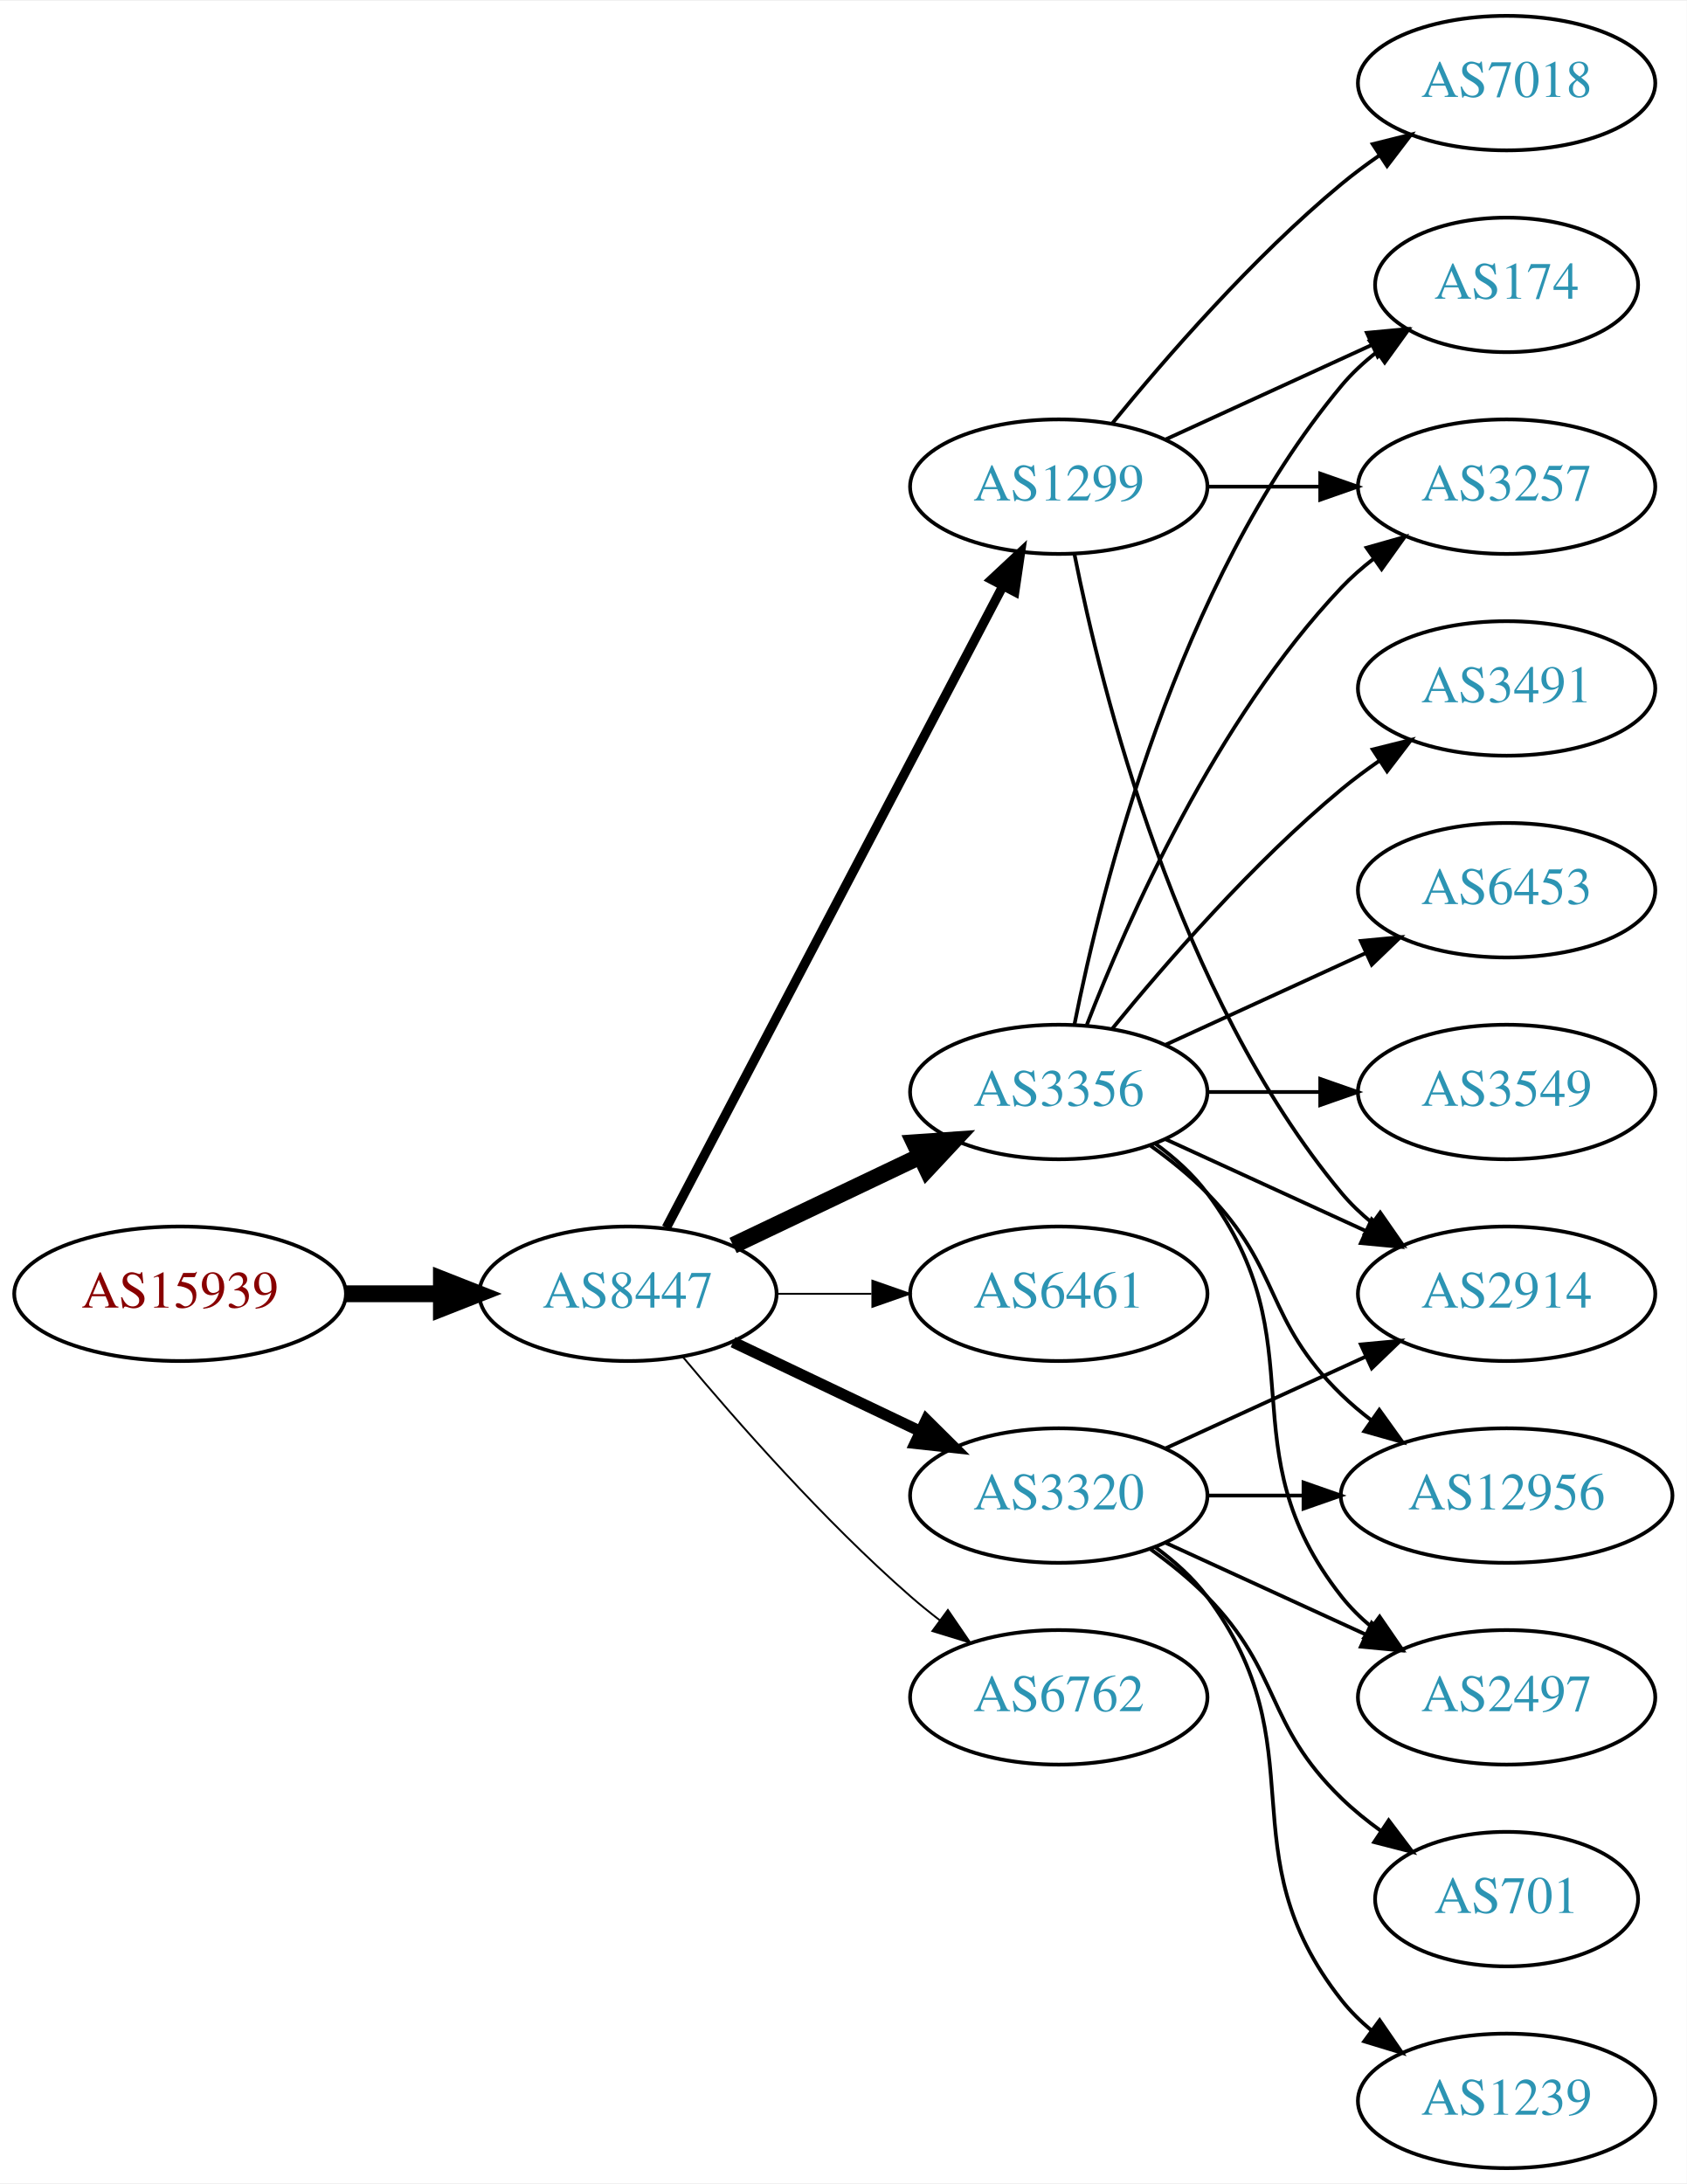
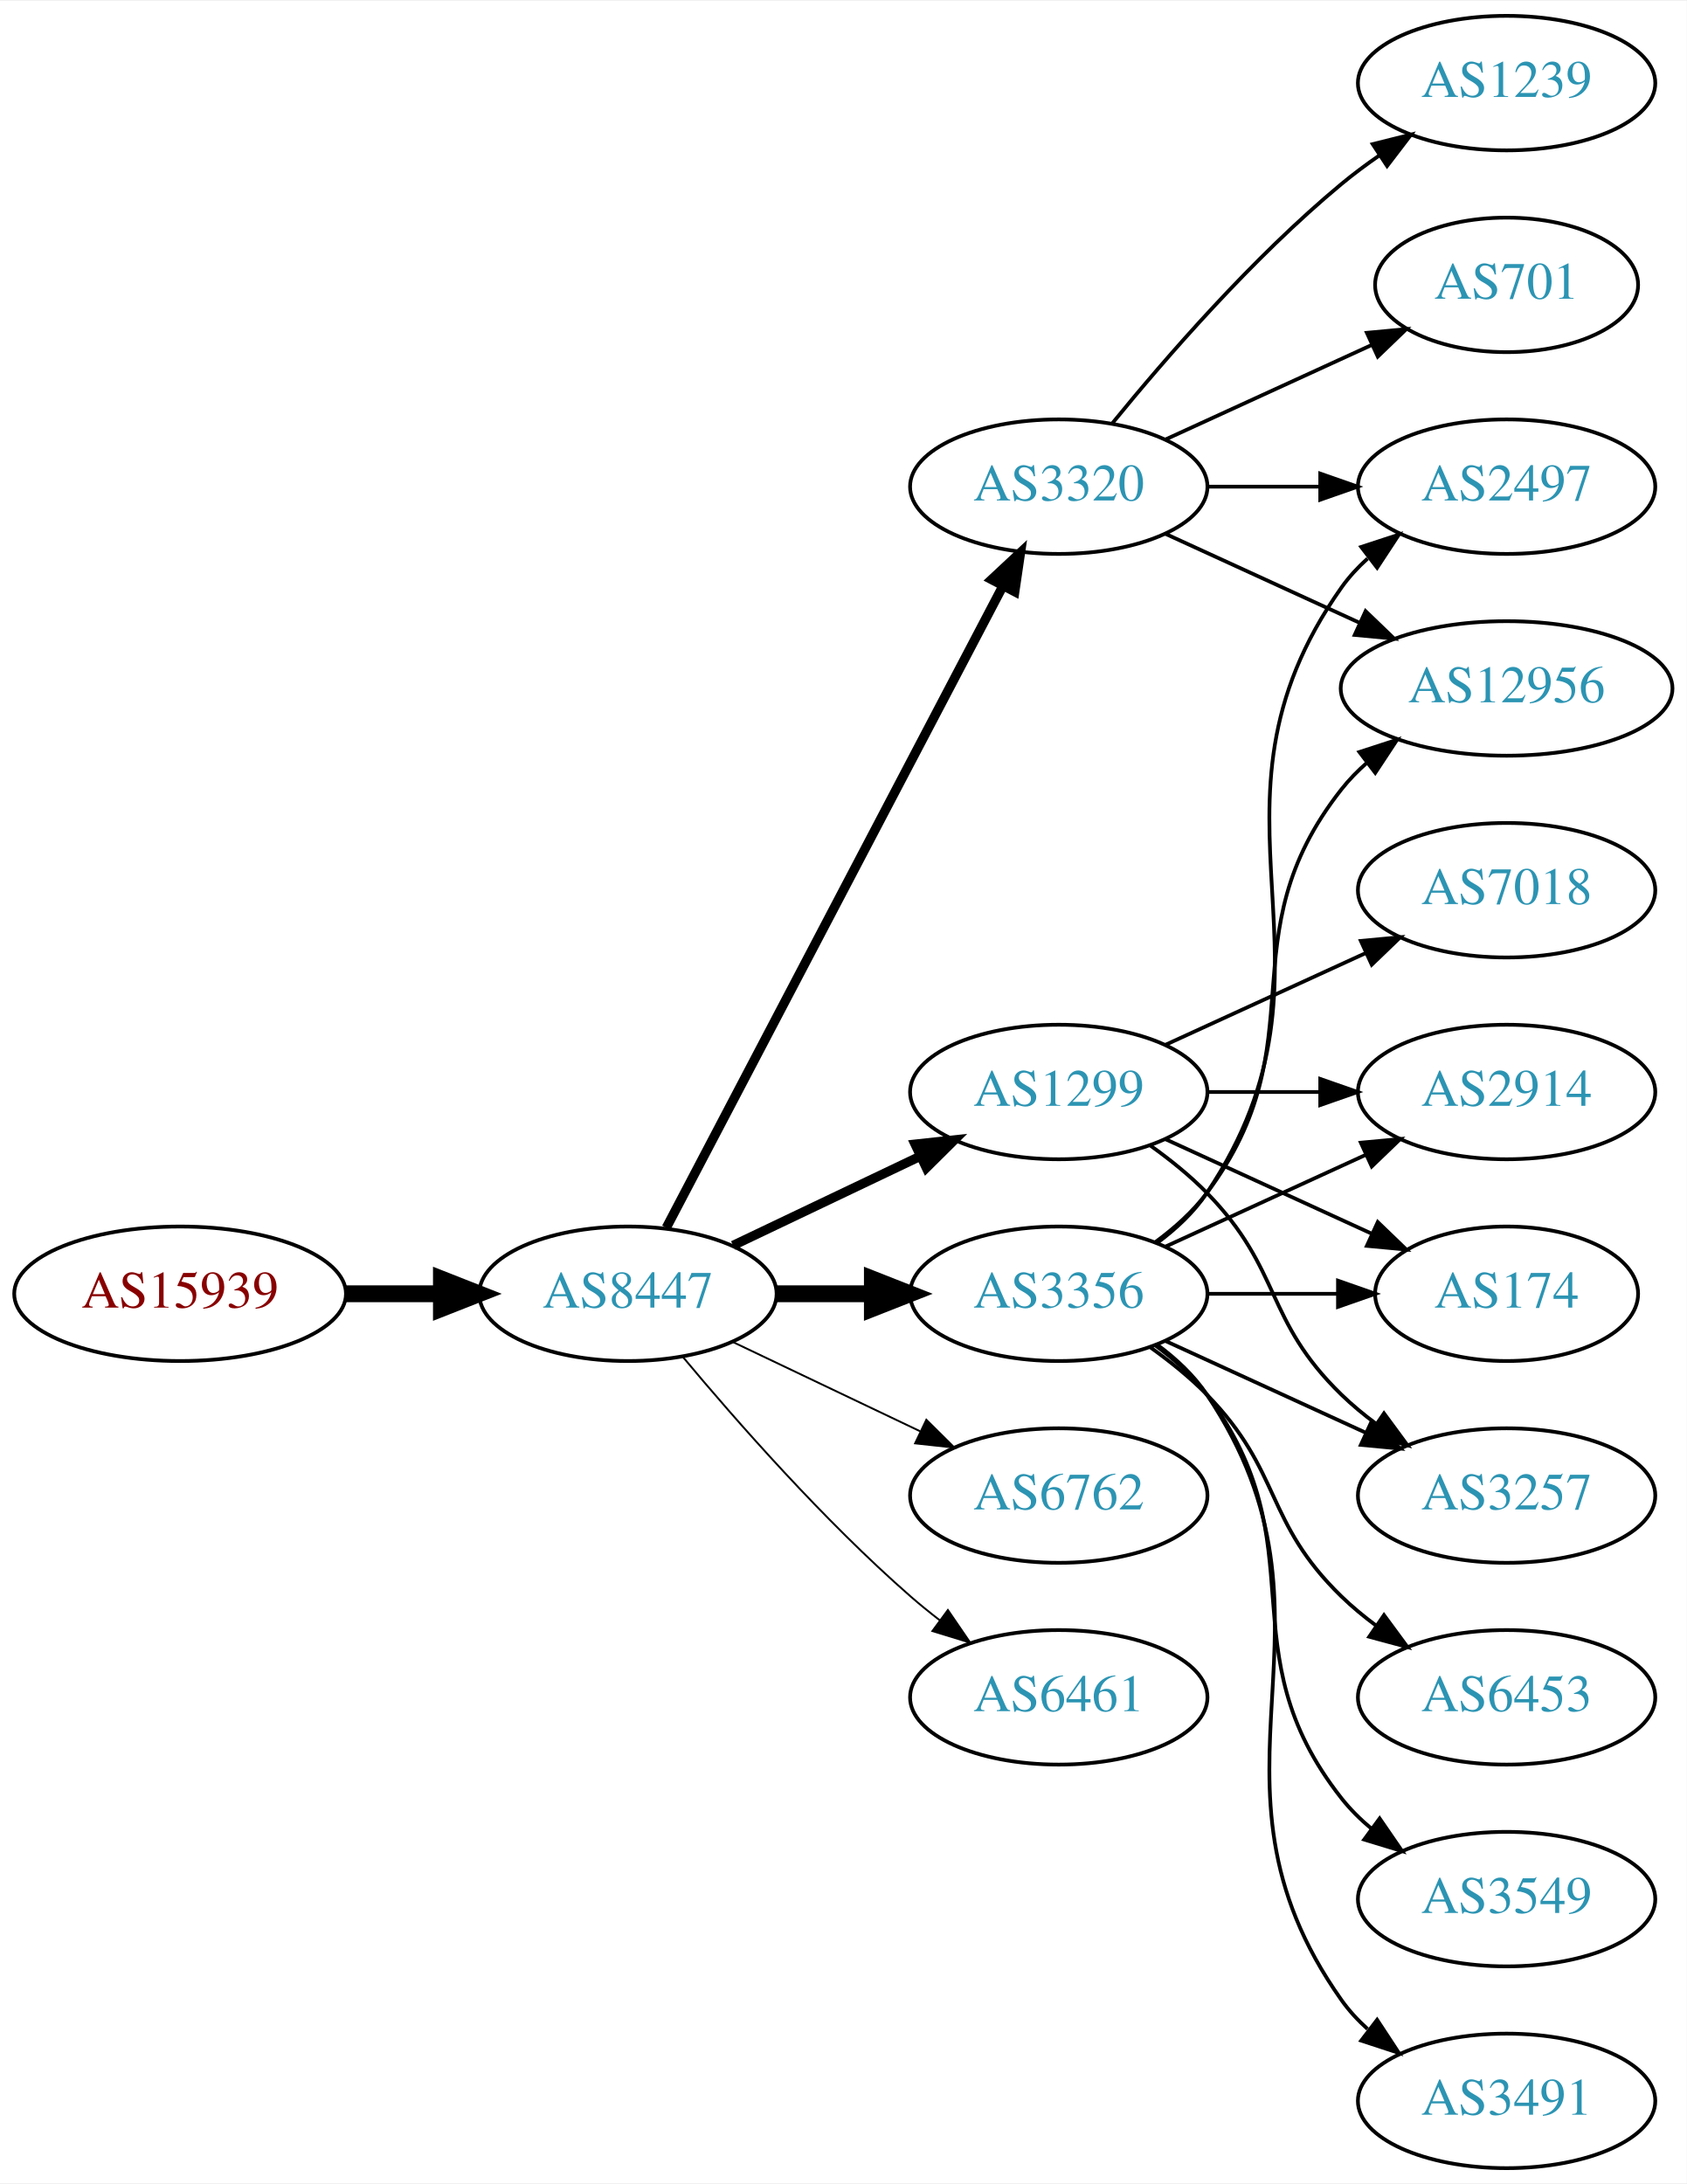
<svg xmlns="http://www.w3.org/2000/svg" xmlns:xlink="http://www.w3.org/1999/xlink" width="451pt" height="584pt" viewBox="0.00 0.00 451.37 584.00">
  <g id="graph0" class="graph" transform="scale(1 1) rotate(0) translate(4 580)">
    <polygon fill="white" stroke="none" points="-4,4 -4,-580 447.37,-580 447.37,4 -4,4" />
    <g id="node1" class="node">
      <g id="a_node1">
        <a xlink:href="/asn/15939" xlink:title="AS15939 ~ DELOITTEAT-AS [AT]">
          <ellipse fill="#ffffff" stroke="black" cx="44.196" cy="-234" rx="44.393" ry="18" />
          <text text-anchor="middle" x="44.196" y="-230.3" font-family="Times,serif" font-size="14.00" fill="#880000">AS15939</text>
        </a>
      </g>
    </g>
    <g id="node2" class="node">
      <g id="a_node2">
        <a xlink:href="/asn/8447" xlink:title="AS8447 ~ A1 Telekom Austria AG [AT]">
          <ellipse fill="#ffffff" stroke="black" cx="164.039" cy="-234" rx="39.794" ry="18" />
          <text text-anchor="middle" x="164.039" y="-230.3" font-family="Times,serif" font-size="14.00" fill="#2c94b3">AS8447</text>
        </a>
      </g>
    </g>
    <g id="edge1" class="edge">
      <path fill="none" stroke="black" stroke-width="4.5" d="M88.407,-234C96.72,-234 105.482,-234 113.965,-234" />
      <polygon fill="black" stroke="black" stroke-width="4.5" points="114.123,-237.938 124.123,-234 114.123,-230.063 114.123,-237.938" />
    </g>
    <g id="node3" class="node">
      <g id="a_node3">
-         <a xlink:href="/asn/1299" xlink:title="AS1299 ~ Telia Carrier [EU]">
+         <a xlink:href="/asn/3320" xlink:title="AS3320 ~ DTAG [DE]">
          <ellipse fill="#ffffff" stroke="black" cx="279.332" cy="-450" rx="39.794" ry="18" />
-           <text text-anchor="middle" x="279.332" y="-446.3" font-family="Times,serif" font-size="14.00" fill="#2c94b3">AS1299</text>
+           <text text-anchor="middle" x="279.332" y="-446.3" font-family="Times,serif" font-size="14.00" fill="#2c94b3">AS3320</text>
        </a>
      </g>
    </g>
    <g id="edge2" class="edge">
      <path fill="none" stroke="black" stroke-width="2.5" d="M174.31,-251.676C194.151,-289.505 240.829,-378.499 264.316,-423.278" />
      <polygon fill="black" stroke="black" stroke-width="2.5" points="261.347,-425.152 269.091,-432.383 267.546,-421.901 261.347,-425.152" />
    </g>
    <g id="node4" class="node">
      <g id="a_node4">
-         <a xlink:href="/asn/3356" xlink:title="AS3356 ~ Level 3 Parent, LLC [US]">
+         <a xlink:href="/asn/1299" xlink:title="AS1299 ~ Telia Carrier [EU]">
          <ellipse fill="#ffffff" stroke="black" cx="279.332" cy="-288" rx="39.794" ry="18" />
-           <text text-anchor="middle" x="279.332" y="-284.3" font-family="Times,serif" font-size="14.00" fill="#2c94b3">AS3356</text>
+           <text text-anchor="middle" x="279.332" y="-284.3" font-family="Times,serif" font-size="14.00" fill="#2c94b3">AS1299</text>
        </a>
      </g>
    </g>
    <g id="edge3" class="edge">
-       <path fill="none" stroke="black" stroke-width="4.5" d="M192.175,-246.934C207.169,-254.081 225.99,-263.052 242.213,-270.785" />
-       <polygon fill="black" stroke="black" stroke-width="4.5" points="240.695,-274.423 251.417,-275.171 244.084,-267.314 240.695,-274.423" />
+       <path fill="none" stroke="black" stroke-width="2.5" d="M192.175,-246.934C207.169,-254.081 225.99,-263.052 242.213,-270.785" />
+       <polygon fill="black" stroke="black" stroke-width="2.5" points="240.884,-274.028 251.417,-275.171 243.895,-267.709 240.884,-274.028" />
    </g>
    <g id="node5" class="node">
      <g id="a_node5">
-         <a xlink:href="/asn/6461" xlink:title="AS6461 ~ Zayo Bandwidth [US]">
+         <a xlink:href="/asn/3356" xlink:title="AS3356 ~ Level 3 Parent, LLC [US]">
          <ellipse fill="#ffffff" stroke="black" cx="279.332" cy="-234" rx="39.794" ry="18" />
-           <text text-anchor="middle" x="279.332" y="-230.3" font-family="Times,serif" font-size="14.00" fill="#2c94b3">AS6461</text>
+           <text text-anchor="middle" x="279.332" y="-230.3" font-family="Times,serif" font-size="14.00" fill="#2c94b3">AS3356</text>
        </a>
      </g>
    </g>
    <g id="edge4" class="edge">
-       <path fill="none" stroke="black" stroke-width="0.5" d="M203.711,-234C211.914,-234 220.678,-234 229.21,-234" />
-       <polygon fill="black" stroke="black" stroke-width="0.5" points="229.449,-237.5 239.449,-234 229.449,-230.5 229.449,-237.5" />
+       <path fill="none" stroke="black" stroke-width="4.5" d="M203.711,-234C211.914,-234 220.678,-234 229.21,-234" />
+       <polygon fill="black" stroke="black" stroke-width="4.5" points="229.449,-237.938 239.449,-234 229.449,-230.063 229.449,-237.938" />
    </g>
    <g id="node6" class="node">
      <g id="a_node6">
-         <a xlink:href="/asn/3320" xlink:title="AS3320 ~ DTAG [DE]">
+         <a xlink:href="/asn/6762" xlink:title="AS6762 ~ TELECOM ITALIA SPARKLE S.p.A. [IT]">
          <ellipse fill="#ffffff" stroke="black" cx="279.332" cy="-180" rx="39.794" ry="18" />
-           <text text-anchor="middle" x="279.332" y="-176.3" font-family="Times,serif" font-size="14.00" fill="#2c94b3">AS3320</text>
+           <text text-anchor="middle" x="279.332" y="-176.3" font-family="Times,serif" font-size="14.00" fill="#2c94b3">AS6762</text>
        </a>
      </g>
    </g>
    <g id="edge5" class="edge">
-       <path fill="none" stroke="black" stroke-width="3" d="M192.175,-221.066C207.169,-213.919 225.99,-204.948 242.213,-197.215" />
-       <polygon fill="black" stroke="black" stroke-width="3" points="243.895,-200.291 251.417,-192.829 240.884,-193.972 243.895,-200.291" />
+       <path fill="none" stroke="black" stroke-width="0.5" d="M192.175,-221.066C207.169,-213.919 225.99,-204.948 242.213,-197.215" />
+       <polygon fill="black" stroke="black" stroke-width="0.5" points="243.895,-200.291 251.417,-192.829 240.884,-193.972 243.895,-200.291" />
    </g>
    <g id="node7" class="node">
      <g id="a_node7">
-         <a xlink:href="/asn/6762" xlink:title="AS6762 ~ TELECOM ITALIA SPARKLE S.p.A. [IT]">
+         <a xlink:href="/asn/6461" xlink:title="AS6461 ~ Zayo Bandwidth [US]">
          <ellipse fill="#ffffff" stroke="black" cx="279.332" cy="-126" rx="39.794" ry="18" />
-           <text text-anchor="middle" x="279.332" y="-122.3" font-family="Times,serif" font-size="14.00" fill="#2c94b3">AS6762</text>
+           <text text-anchor="middle" x="279.332" y="-122.3" font-family="Times,serif" font-size="14.00" fill="#2c94b3">AS6461</text>
        </a>
      </g>
    </g>
    <g id="edge6" class="edge">
      <path fill="none" stroke="black" stroke-width="0.5" d="M178.669,-217.183C192.951,-200.071 216.498,-173.255 239.685,-153 242.151,-150.846 244.789,-148.706 247.487,-146.628" />
      <polygon fill="black" stroke="black" stroke-width="0.5" points="249.66,-149.375 255.641,-140.63 245.512,-143.736 249.66,-149.375" />
    </g>
    <g id="node8" class="node">
      <g id="a_node8">
-         <a xlink:href="/asn/2914" xlink:title="AS2914 ~ NTT America, Inc. [US]">
-           <ellipse fill="#ffffff" stroke="black" cx="399.174" cy="-234" rx="39.794" ry="18" />
-           <text text-anchor="middle" x="399.174" y="-230.3" font-family="Times,serif" font-size="14.00" fill="#2c94b3">AS2914</text>
-         </a>
-       </g>
-     </g>
-     <g id="edge22" class="edge">
-       <path fill="none" stroke="black" d="M283.53,-431.927C290.694,-395.859 310.968,-313.875 354.978,-261 357.383,-258.111 360.179,-255.437 363.172,-252.987" />
-       <polygon fill="black" stroke="black" points="365.361,-255.723 371.415,-247.027 361.26,-250.05 365.361,-255.723" />
+         <a xlink:href="/asn/2497" xlink:title="AS2497 ~ Internet Initiative Japan Inc. [JP]">
+           <ellipse fill="#ffffff" stroke="black" cx="399.174" cy="-450" rx="39.794" ry="18" />
+           <text text-anchor="middle" x="399.174" y="-446.3" font-family="Times,serif" font-size="14.00" fill="#2c94b3">AS2497</text>
+         </a>
+       </g>
+     </g>
+     <g id="edge7" class="edge">
+       <path fill="none" stroke="black" d="M319.244,-450C328.798,-450 339.147,-450 349.11,-450" />
+       <polygon fill="black" stroke="black" points="349.302,-453.5 359.302,-450 349.302,-446.5 349.302,-453.5" />
+     </g>
+     <g id="node9" class="node">
+       <g id="a_node9">
+         <a xlink:href="/asn/701" xlink:title="AS701 ~ UUNET [US]">
+           <ellipse fill="#ffffff" stroke="black" cx="399.174" cy="-504" rx="35.194" ry="18" />
+           <text text-anchor="middle" x="399.174" y="-500.3" font-family="Times,serif" font-size="14.00" fill="#2c94b3">AS701</text>
+         </a>
+       </g>
+     </g>
+     <g id="edge8" class="edge">
+       <path fill="none" stroke="black" d="M307.96,-462.661C324.377,-470.183 345.358,-479.798 362.955,-487.861" />
+       <polygon fill="black" stroke="black" points="361.783,-491.174 372.332,-492.158 364.7,-484.811 361.783,-491.174" />
+     </g>
+     <g id="node10" class="node">
+       <g id="a_node10">
+         <a xlink:href="/asn/12956" xlink:title="AS12956 ~ TELXIUS [ES]">
+           <ellipse fill="#ffffff" stroke="black" cx="399.174" cy="-396" rx="44.393" ry="18" />
+           <text text-anchor="middle" x="399.174" y="-392.3" font-family="Times,serif" font-size="14.00" fill="#2c94b3">AS12956</text>
+         </a>
+       </g>
+     </g>
+     <g id="edge9" class="edge">
+       <path fill="none" stroke="black" d="M307.96,-437.339C323.458,-430.238 343.025,-421.272 359.971,-413.506" />
+       <polygon fill="black" stroke="black" points="361.441,-416.683 369.074,-409.335 358.525,-410.319 361.441,-416.683" />
+     </g>
+     <g id="node11" class="node">
+       <g id="a_node11">
+         <a xlink:href="/asn/1239" xlink:title="AS1239 ~ Sprint [US]">
+           <ellipse fill="#ffffff" stroke="black" cx="399.174" cy="-558" rx="39.794" ry="18" />
+           <text text-anchor="middle" x="399.174" y="-554.3" font-family="Times,serif" font-size="14.00" fill="#2c94b3">AS1239</text>
+         </a>
+       </g>
+     </g>
+     <g id="edge10" class="edge">
+       <path fill="none" stroke="black" d="M293.751,-467.065C307.865,-484.375 331.28,-511.345 354.978,-531 358.194,-533.668 361.695,-536.27 365.265,-538.741" />
+       <polygon fill="black" stroke="black" points="363.343,-541.666 373.622,-544.236 367.189,-535.817 363.343,-541.666" />
+     </g>
+     <g id="node12" class="node">
+       <g id="a_node12">
+         <a xlink:href="/asn/7018" xlink:title="AS7018 ~ AT&amp;T Services, Inc. [US]">
+           <ellipse fill="#ffffff" stroke="black" cx="399.174" cy="-342" rx="39.794" ry="18" />
+           <text text-anchor="middle" x="399.174" y="-338.3" font-family="Times,serif" font-size="14.00" fill="#2c94b3">AS7018</text>
+         </a>
+       </g>
+     </g>
+     <g id="edge11" class="edge">
+       <path fill="none" stroke="black" d="M307.96,-300.661C323.917,-307.973 344.188,-317.261 361.471,-325.181" />
+       <polygon fill="black" stroke="black" points="360.169,-328.435 370.718,-329.419 363.085,-322.071 360.169,-328.435" />
    </g>
    <g id="node13" class="node">
      <g id="a_node13">
-         <a xlink:href="/asn/3257" xlink:title="AS3257 ~ GTT [DE]">
-           <ellipse fill="#ffffff" stroke="black" cx="399.174" cy="-450" rx="39.794" ry="18" />
-           <text text-anchor="middle" x="399.174" y="-446.3" font-family="Times,serif" font-size="14.00" fill="#2c94b3">AS3257</text>
-         </a>
-       </g>
-     </g>
-     <g id="edge23" class="edge">
-       <path fill="none" stroke="black" d="M319.244,-450C328.798,-450 339.147,-450 349.11,-450" />
-       <polygon fill="black" stroke="black" points="349.302,-453.5 359.302,-450 349.302,-446.5 349.302,-453.5" />
+         <a xlink:href="/asn/2914" xlink:title="AS2914 ~ NTT America, Inc. [US]">
+           <ellipse fill="#ffffff" stroke="black" cx="399.174" cy="-288" rx="39.794" ry="18" />
+           <text text-anchor="middle" x="399.174" y="-284.3" font-family="Times,serif" font-size="14.00" fill="#2c94b3">AS2914</text>
+         </a>
+       </g>
+     </g>
+     <g id="edge12" class="edge">
+       <path fill="none" stroke="black" d="M319.244,-288C328.798,-288 339.147,-288 349.11,-288" />
+       <polygon fill="black" stroke="black" points="349.302,-291.5 359.302,-288 349.302,-284.5 349.302,-291.5" />
    </g>
    <g id="node14" class="node">
      <g id="a_node14">
        <a xlink:href="/asn/174" xlink:title="AS174 ~ Cogent Communications [US]">
-           <ellipse fill="#ffffff" stroke="black" cx="399.174" cy="-504" rx="35.194" ry="18" />
-           <text text-anchor="middle" x="399.174" y="-500.3" font-family="Times,serif" font-size="14.00" fill="#2c94b3">AS174</text>
-         </a>
-       </g>
+           <ellipse fill="#ffffff" stroke="black" cx="399.174" cy="-234" rx="35.194" ry="18" />
+           <text text-anchor="middle" x="399.174" y="-230.3" font-family="Times,serif" font-size="14.00" fill="#2c94b3">AS174</text>
+         </a>
+       </g>
+     </g>
+     <g id="edge13" class="edge">
+       <path fill="none" stroke="black" d="M307.96,-275.339C324.377,-267.817 345.358,-258.202 362.955,-250.139" />
+       <polygon fill="black" stroke="black" points="364.7,-253.189 372.332,-245.842 361.783,-246.826 364.7,-253.189" />
+     </g>
+     <g id="node15" class="node">
+       <g id="a_node15">
+         <a xlink:href="/asn/3257" xlink:title="AS3257 ~ GTT [DE]">
+           <ellipse fill="#ffffff" stroke="black" cx="399.174" cy="-180" rx="39.794" ry="18" />
+           <text text-anchor="middle" x="399.174" y="-176.3" font-family="Times,serif" font-size="14.00" fill="#2c94b3">AS3257</text>
+         </a>
+       </g>
+     </g>
+     <g id="edge14" class="edge">
+       <path fill="none" stroke="black" d="M303.926,-273.611C309.182,-269.852 314.513,-265.563 318.978,-261 339.151,-240.383 334.285,-227.094 354.978,-207 357.823,-204.237 360.997,-201.614 364.297,-199.166" />
+       <polygon fill="black" stroke="black" points="366.363,-201.994 372.645,-193.462 362.414,-196.214 366.363,-201.994" />
+     </g>
+     <g id="edge16" class="edge">
+       <path fill="none" stroke="black" d="M305.651,-247.607C310.707,-251.351 315.518,-255.831 318.978,-261 360.003,-322.294 312.399,-362.775 354.978,-423 356.969,-425.816 359.356,-428.401 361.972,-430.76" />
+       <polygon fill="black" stroke="black" points="360.271,-433.865 370.34,-437.162 364.525,-428.306 360.271,-433.865" />
+     </g>
+     <g id="edge18" class="edge">
+       <path fill="none" stroke="black" d="M305.262,-247.882C310.338,-251.611 315.256,-256.016 318.978,-261 349.249,-301.542 323.679,-329.246 354.978,-369 357.002,-371.571 359.344,-373.963 361.868,-376.174" />
+       <polygon fill="black" stroke="black" points="359.782,-378.984 369.858,-382.261 364.025,-373.416 359.782,-378.984" />
    </g>
    <g id="edge20" class="edge">
-       <path fill="none" stroke="black" d="M307.96,-462.661C324.377,-470.183 345.358,-479.798 362.955,-487.861" />
-       <polygon fill="black" stroke="black" points="361.783,-491.174 372.332,-492.158 364.7,-484.811 361.783,-491.174" />
+       <path fill="none" stroke="black" d="M307.96,-246.661C323.917,-253.973 344.188,-263.261 361.471,-271.181" />
+       <polygon fill="black" stroke="black" points="360.169,-274.435 370.718,-275.419 363.085,-268.071 360.169,-274.435" />
+     </g>
+     <g id="edge22" class="edge">
+       <path fill="none" stroke="black" d="M319.244,-234C330.331,-234 342.491,-234 353.873,-234" />
+       <polygon fill="black" stroke="black" points="354.055,-237.5 364.055,-234 354.055,-230.5 354.055,-237.5" />
+     </g>
+     <g id="edge19" class="edge">
+       <path fill="none" stroke="black" d="M307.96,-221.339C323.917,-214.027 344.188,-204.739 361.471,-196.819" />
+       <polygon fill="black" stroke="black" points="363.085,-199.929 370.718,-192.581 360.169,-193.565 363.085,-199.929" />
+     </g>
+     <g id="node16" class="node">
+       <g id="a_node16">
+         <a xlink:href="/asn/6453" xlink:title="AS6453 ~ TATA COMMUNICATIONS (AMERICA) INC [US]">
+           <ellipse fill="#ffffff" stroke="black" cx="399.174" cy="-126" rx="39.794" ry="18" />
+           <text text-anchor="middle" x="399.174" y="-122.3" font-family="Times,serif" font-size="14.00" fill="#2c94b3">AS6453</text>
+         </a>
+       </g>
+     </g>
+     <g id="edge15" class="edge">
+       <path fill="none" stroke="black" d="M303.926,-219.611C309.182,-215.852 314.513,-211.563 318.978,-207 339.151,-186.383 334.285,-173.094 354.978,-153 357.823,-150.237 360.997,-147.614 364.297,-145.166" />
+       <polygon fill="black" stroke="black" points="366.363,-147.994 372.645,-139.462 362.414,-142.214 366.363,-147.994" />
+     </g>
+     <g id="node17" class="node">
+       <g id="a_node17">
+         <a xlink:href="/asn/3549" xlink:title="AS3549 ~ Level 3 Parent, LLC [US]">
+           <ellipse fill="#ffffff" stroke="black" cx="399.174" cy="-72" rx="39.794" ry="18" />
+           <text text-anchor="middle" x="399.174" y="-68.3" font-family="Times,serif" font-size="14.00" fill="#2c94b3">AS3549</text>
+         </a>
+       </g>
+     </g>
+     <g id="edge17" class="edge">
+       <path fill="none" stroke="black" d="M305.262,-220.118C310.338,-216.389 315.256,-211.984 318.978,-207 349.249,-166.458 323.679,-138.754 354.978,-99 357.303,-96.047 360.047,-93.33 363.006,-90.853" />
+       <polygon fill="black" stroke="black" points="365.199,-93.585 371.203,-84.855 361.065,-87.936 365.199,-93.585" />
    </g>
    <g id="node18" class="node">
      <g id="a_node18">
-         <a xlink:href="/asn/7018" xlink:title="AS7018 ~ AT&amp;T Services, Inc. [US]">
-           <ellipse fill="#ffffff" stroke="black" cx="399.174" cy="-558" rx="39.794" ry="18" />
-           <text text-anchor="middle" x="399.174" y="-554.3" font-family="Times,serif" font-size="14.00" fill="#2c94b3">AS7018</text>
+         <a xlink:href="/asn/3491" xlink:title="AS3491 ~ PCCW Global, Inc. [US]">
+           <ellipse fill="#ffffff" stroke="black" cx="399.174" cy="-18" rx="39.794" ry="18" />
+           <text text-anchor="middle" x="399.174" y="-14.3" font-family="Times,serif" font-size="14.00" fill="#2c94b3">AS3491</text>
        </a>
      </g>
    </g>
    <g id="edge21" class="edge">
-       <path fill="none" stroke="black" d="M293.751,-467.065C307.865,-484.375 331.28,-511.345 354.978,-531 358.194,-533.668 361.695,-536.27 365.265,-538.741" />
-       <polygon fill="black" stroke="black" points="363.343,-541.666 373.622,-544.236 367.189,-535.817 363.343,-541.666" />
-     </g>
-     <g id="edge7" class="edge">
-       <path fill="none" stroke="black" d="M307.96,-275.339C323.917,-268.027 344.188,-258.739 361.471,-250.819" />
-       <polygon fill="black" stroke="black" points="363.085,-253.929 370.718,-246.581 360.169,-247.565 363.085,-253.929" />
-     </g>
-     <g id="node9" class="node">
-       <g id="a_node9">
-         <a xlink:href="/asn/6453" xlink:title="AS6453 ~ TATA COMMUNICATIONS (AMERICA) INC [US]">
-           <ellipse fill="#ffffff" stroke="black" cx="399.174" cy="-342" rx="39.794" ry="18" />
-           <text text-anchor="middle" x="399.174" y="-338.3" font-family="Times,serif" font-size="14.00" fill="#2c94b3">AS6453</text>
-         </a>
-       </g>
-     </g>
-     <g id="edge8" class="edge">
-       <path fill="none" stroke="black" d="M307.96,-300.661C323.917,-307.973 344.188,-317.261 361.471,-325.181" />
-       <polygon fill="black" stroke="black" points="360.169,-328.435 370.718,-329.419 363.085,-322.071 360.169,-328.435" />
-     </g>
-     <g id="node10" class="node">
-       <g id="a_node10">
-         <a xlink:href="/asn/3549" xlink:title="AS3549 ~ Level 3 Parent, LLC [US]">
-           <ellipse fill="#ffffff" stroke="black" cx="399.174" cy="-288" rx="39.794" ry="18" />
-           <text text-anchor="middle" x="399.174" y="-284.3" font-family="Times,serif" font-size="14.00" fill="#2c94b3">AS3549</text>
-         </a>
-       </g>
-     </g>
-     <g id="edge9" class="edge">
-       <path fill="none" stroke="black" d="M319.244,-288C328.798,-288 339.147,-288 349.11,-288" />
-       <polygon fill="black" stroke="black" points="349.302,-291.5 359.302,-288 349.302,-284.5 349.302,-291.5" />
-     </g>
-     <g id="node11" class="node">
-       <g id="a_node11">
-         <a xlink:href="/asn/3491" xlink:title="AS3491 ~ PCCW Global, Inc. [US]">
-           <ellipse fill="#ffffff" stroke="black" cx="399.174" cy="-396" rx="39.794" ry="18" />
-           <text text-anchor="middle" x="399.174" y="-392.3" font-family="Times,serif" font-size="14.00" fill="#2c94b3">AS3491</text>
-         </a>
-       </g>
-     </g>
-     <g id="edge10" class="edge">
-       <path fill="none" stroke="black" d="M293.751,-305.065C307.865,-322.375 331.28,-349.345 354.978,-369 358.194,-371.668 361.695,-374.27 365.265,-376.741" />
-       <polygon fill="black" stroke="black" points="363.343,-379.666 373.622,-382.236 367.189,-373.817 363.343,-379.666" />
-     </g>
-     <g id="node12" class="node">
-       <g id="a_node12">
-         <a xlink:href="/asn/2497" xlink:title="AS2497 ~ Internet Initiative Japan Inc. [JP]">
-           <ellipse fill="#ffffff" stroke="black" cx="399.174" cy="-126" rx="39.794" ry="18" />
-           <text text-anchor="middle" x="399.174" y="-122.3" font-family="Times,serif" font-size="14.00" fill="#2c94b3">AS2497</text>
-         </a>
-       </g>
-     </g>
-     <g id="edge11" class="edge">
-       <path fill="none" stroke="black" d="M305.262,-274.118C310.338,-270.389 315.256,-265.984 318.978,-261 349.249,-220.458 323.679,-192.754 354.978,-153 357.303,-150.047 360.047,-147.33 363.006,-144.853" />
-       <polygon fill="black" stroke="black" points="365.199,-147.585 371.203,-138.855 361.065,-141.936 365.199,-147.585" />
-     </g>
-     <g id="edge12" class="edge">
-       <path fill="none" stroke="black" d="M286.855,-305.994C297.605,-333.728 321.262,-387.429 354.978,-423 357.564,-425.728 360.481,-428.294 363.55,-430.677" />
-       <polygon fill="black" stroke="black" points="361.704,-433.658 371.898,-436.543 365.728,-427.93 361.704,-433.658" />
-     </g>
-     <g id="edge13" class="edge">
-       <path fill="none" stroke="black" d="M283.53,-306.073C290.694,-342.141 310.968,-424.125 354.978,-477 357.715,-480.288 360.96,-483.298 364.423,-486.017" />
-       <polygon fill="black" stroke="black" points="362.558,-488.983 372.764,-491.827 366.56,-483.239 362.558,-488.983" />
-     </g>
-     <g id="node15" class="node">
-       <g id="a_node15">
-         <a xlink:href="/asn/12956" xlink:title="AS12956 ~ TELXIUS [ES]">
-           <ellipse fill="#ffffff" stroke="black" cx="399.174" cy="-180" rx="44.393" ry="18" />
-           <text text-anchor="middle" x="399.174" y="-176.3" font-family="Times,serif" font-size="14.00" fill="#2c94b3">AS12956</text>
-         </a>
-       </g>
-     </g>
-     <g id="edge14" class="edge">
-       <path fill="none" stroke="black" d="M303.926,-273.611C309.182,-269.852 314.513,-265.563 318.978,-261 339.151,-240.383 334.285,-227.094 354.978,-207 357.464,-204.586 360.202,-202.278 363.055,-200.1" />
-       <polygon fill="black" stroke="black" points="365.11,-202.934 371.291,-194.329 361.092,-197.202 365.11,-202.934" />
-     </g>
-     <g id="edge18" class="edge">
-       <path fill="none" stroke="black" d="M307.96,-192.661C323.917,-199.973 344.188,-209.261 361.471,-217.181" />
-       <polygon fill="black" stroke="black" points="360.169,-220.435 370.718,-221.419 363.085,-214.071 360.169,-220.435" />
-     </g>
-     <g id="edge17" class="edge">
-       <path fill="none" stroke="black" d="M307.96,-167.339C323.917,-160.027 344.188,-150.739 361.471,-142.819" />
-       <polygon fill="black" stroke="black" points="363.085,-145.929 370.718,-138.581 360.169,-139.565 363.085,-145.929" />
-     </g>
-     <g id="edge19" class="edge">
-       <path fill="none" stroke="black" d="M319.244,-180C327.347,-180 336.022,-180 344.548,-180" />
-       <polygon fill="black" stroke="black" points="344.826,-183.5 354.826,-180 344.826,-176.5 344.826,-183.5" />
-     </g>
-     <g id="node16" class="node">
-       <g id="a_node16">
-         <a xlink:href="/asn/1239" xlink:title="AS1239 ~ Sprint [US]">
-           <ellipse fill="#ffffff" stroke="black" cx="399.174" cy="-18" rx="39.794" ry="18" />
-           <text text-anchor="middle" x="399.174" y="-14.3" font-family="Times,serif" font-size="14.00" fill="#2c94b3">AS1239</text>
-         </a>
-       </g>
-     </g>
-     <g id="edge15" class="edge">
-       <path fill="none" stroke="black" d="M305.262,-166.118C310.338,-162.389 315.256,-157.984 318.978,-153 349.249,-112.458 323.679,-84.754 354.978,-45 357.303,-42.047 360.047,-39.33 363.006,-36.853" />
-       <polygon fill="black" stroke="black" points="365.199,-39.585 371.203,-30.855 361.065,-33.936 365.199,-39.585" />
-     </g>
-     <g id="node17" class="node">
-       <g id="a_node17">
-         <a xlink:href="/asn/701" xlink:title="AS701 ~ UUNET [US]">
-           <ellipse fill="#ffffff" stroke="black" cx="399.174" cy="-72" rx="35.194" ry="18" />
-           <text text-anchor="middle" x="399.174" y="-68.3" font-family="Times,serif" font-size="14.00" fill="#2c94b3">AS701</text>
-         </a>
-       </g>
-     </g>
-     <g id="edge16" class="edge">
-       <path fill="none" stroke="black" d="M303.926,-165.611C309.182,-161.852 314.513,-157.563 318.978,-153 339.151,-132.383 334.285,-119.094 354.978,-99 358.206,-95.866 361.857,-92.911 365.635,-90.188" />
-       <polygon fill="black" stroke="black" points="367.614,-93.075 373.995,-84.617 363.732,-87.25 367.614,-93.075" />
+       <path fill="none" stroke="black" d="M305.651,-220.393C310.707,-216.649 315.518,-212.169 318.978,-207 360.003,-145.706 312.399,-105.225 354.978,-45 356.969,-42.184 359.356,-39.599 361.972,-37.24" />
+       <polygon fill="black" stroke="black" points="364.525,-39.694 370.34,-30.838 360.271,-34.135 364.525,-39.694" />
    </g>
  </g>
</svg>
